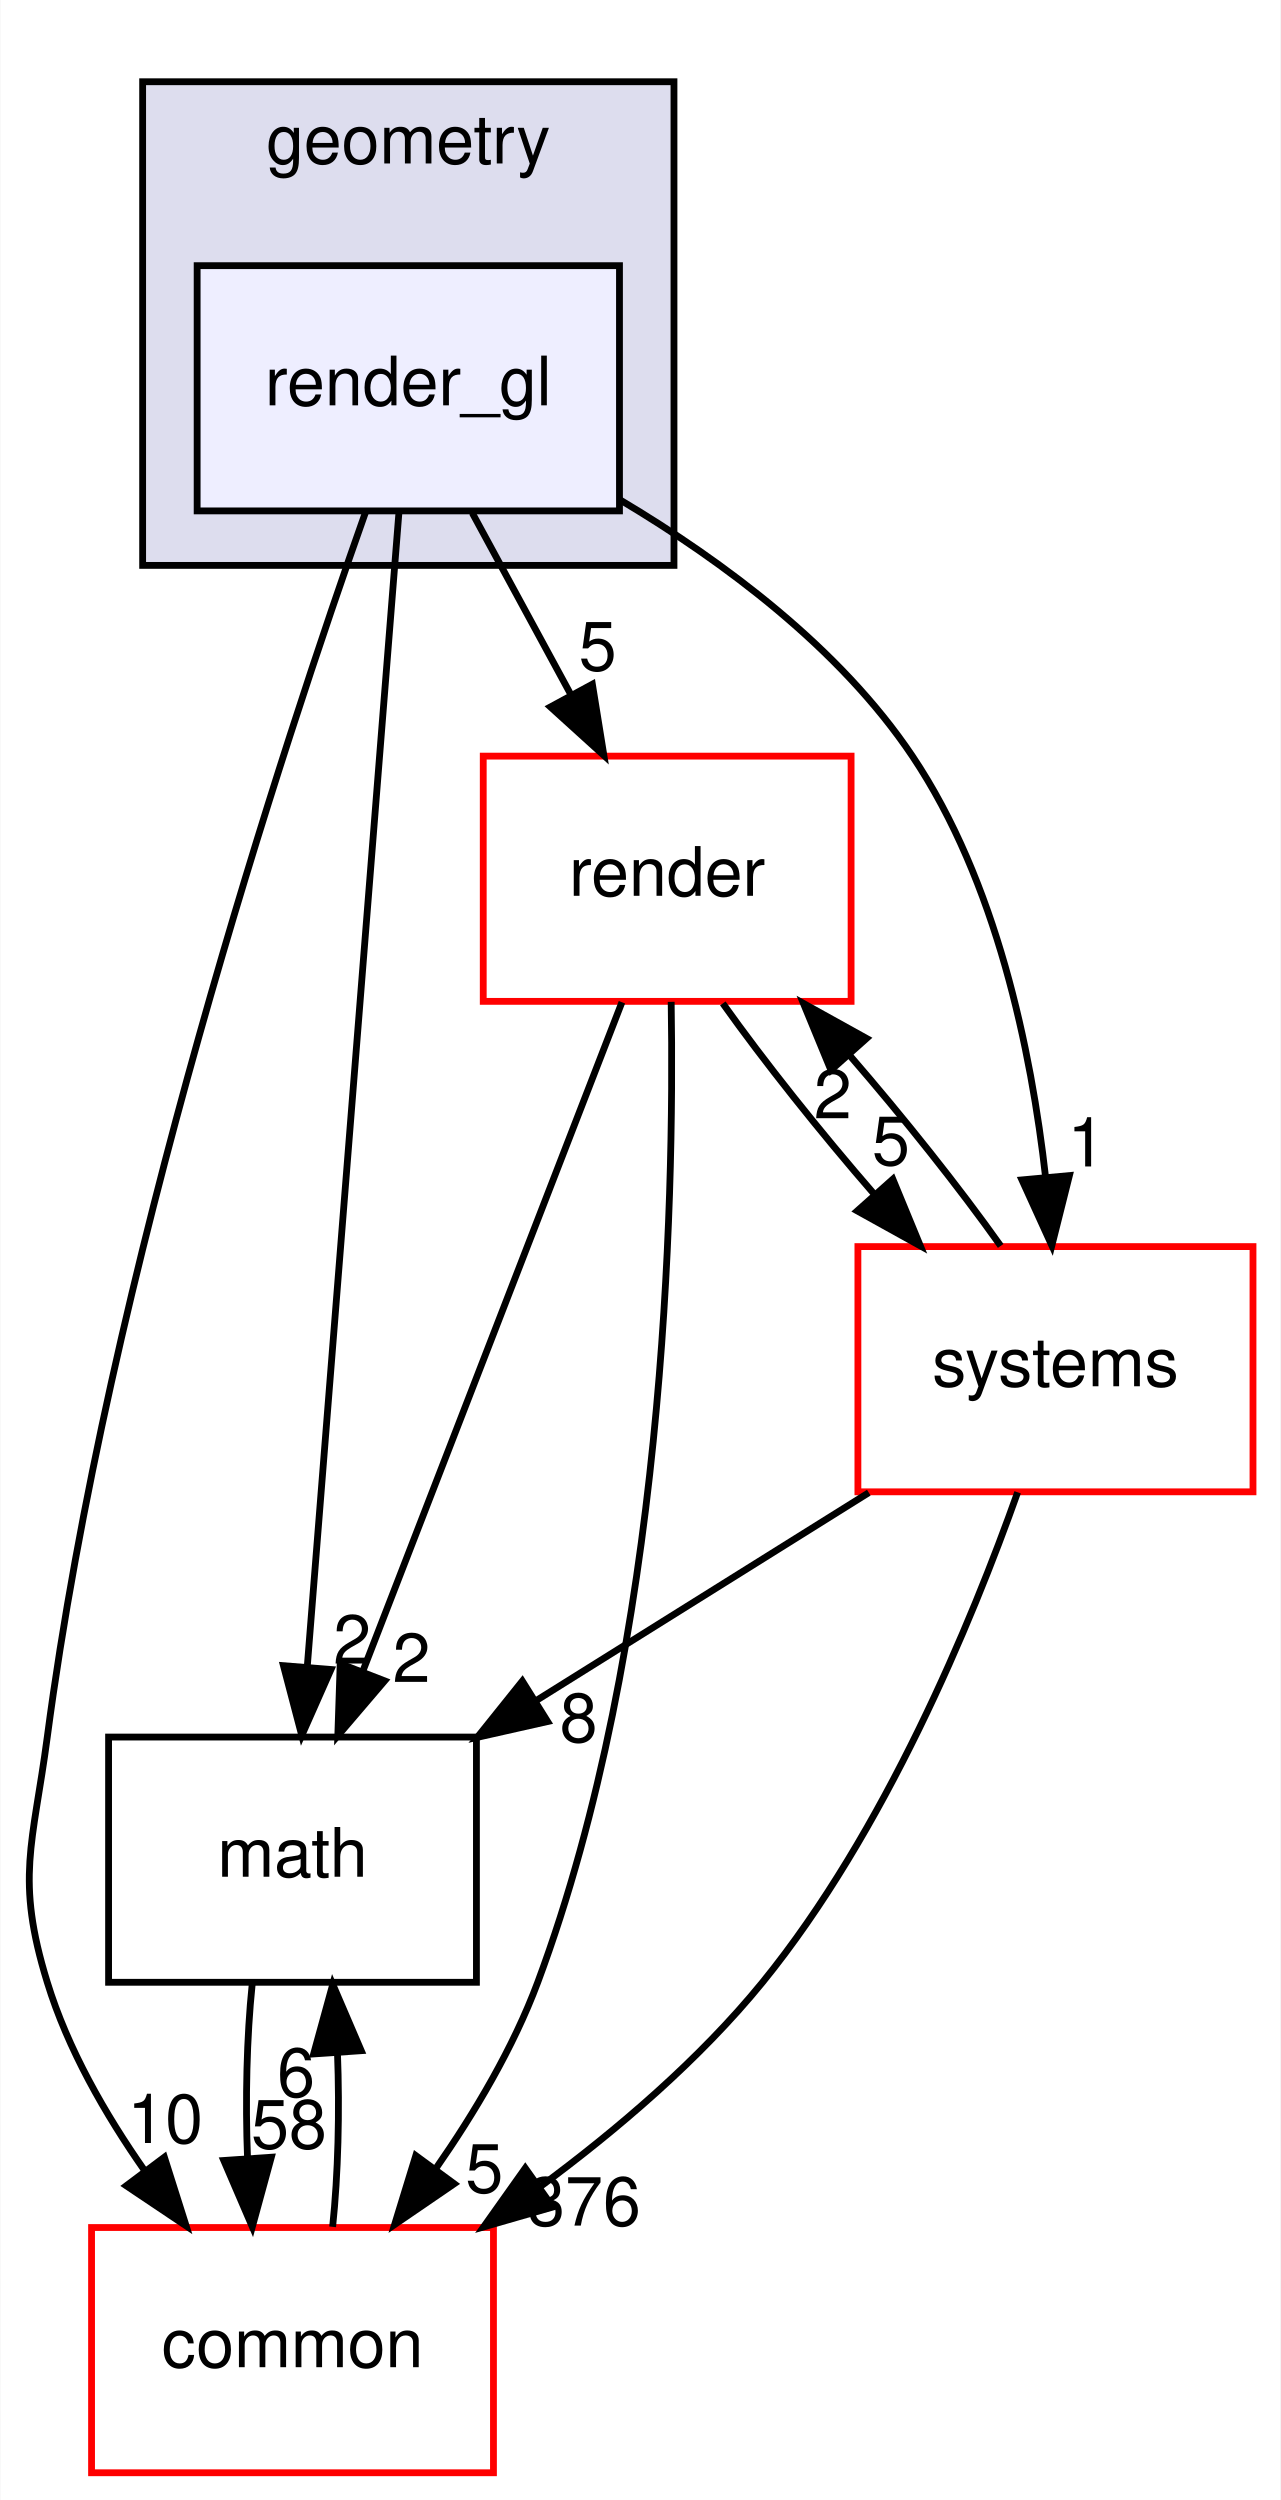
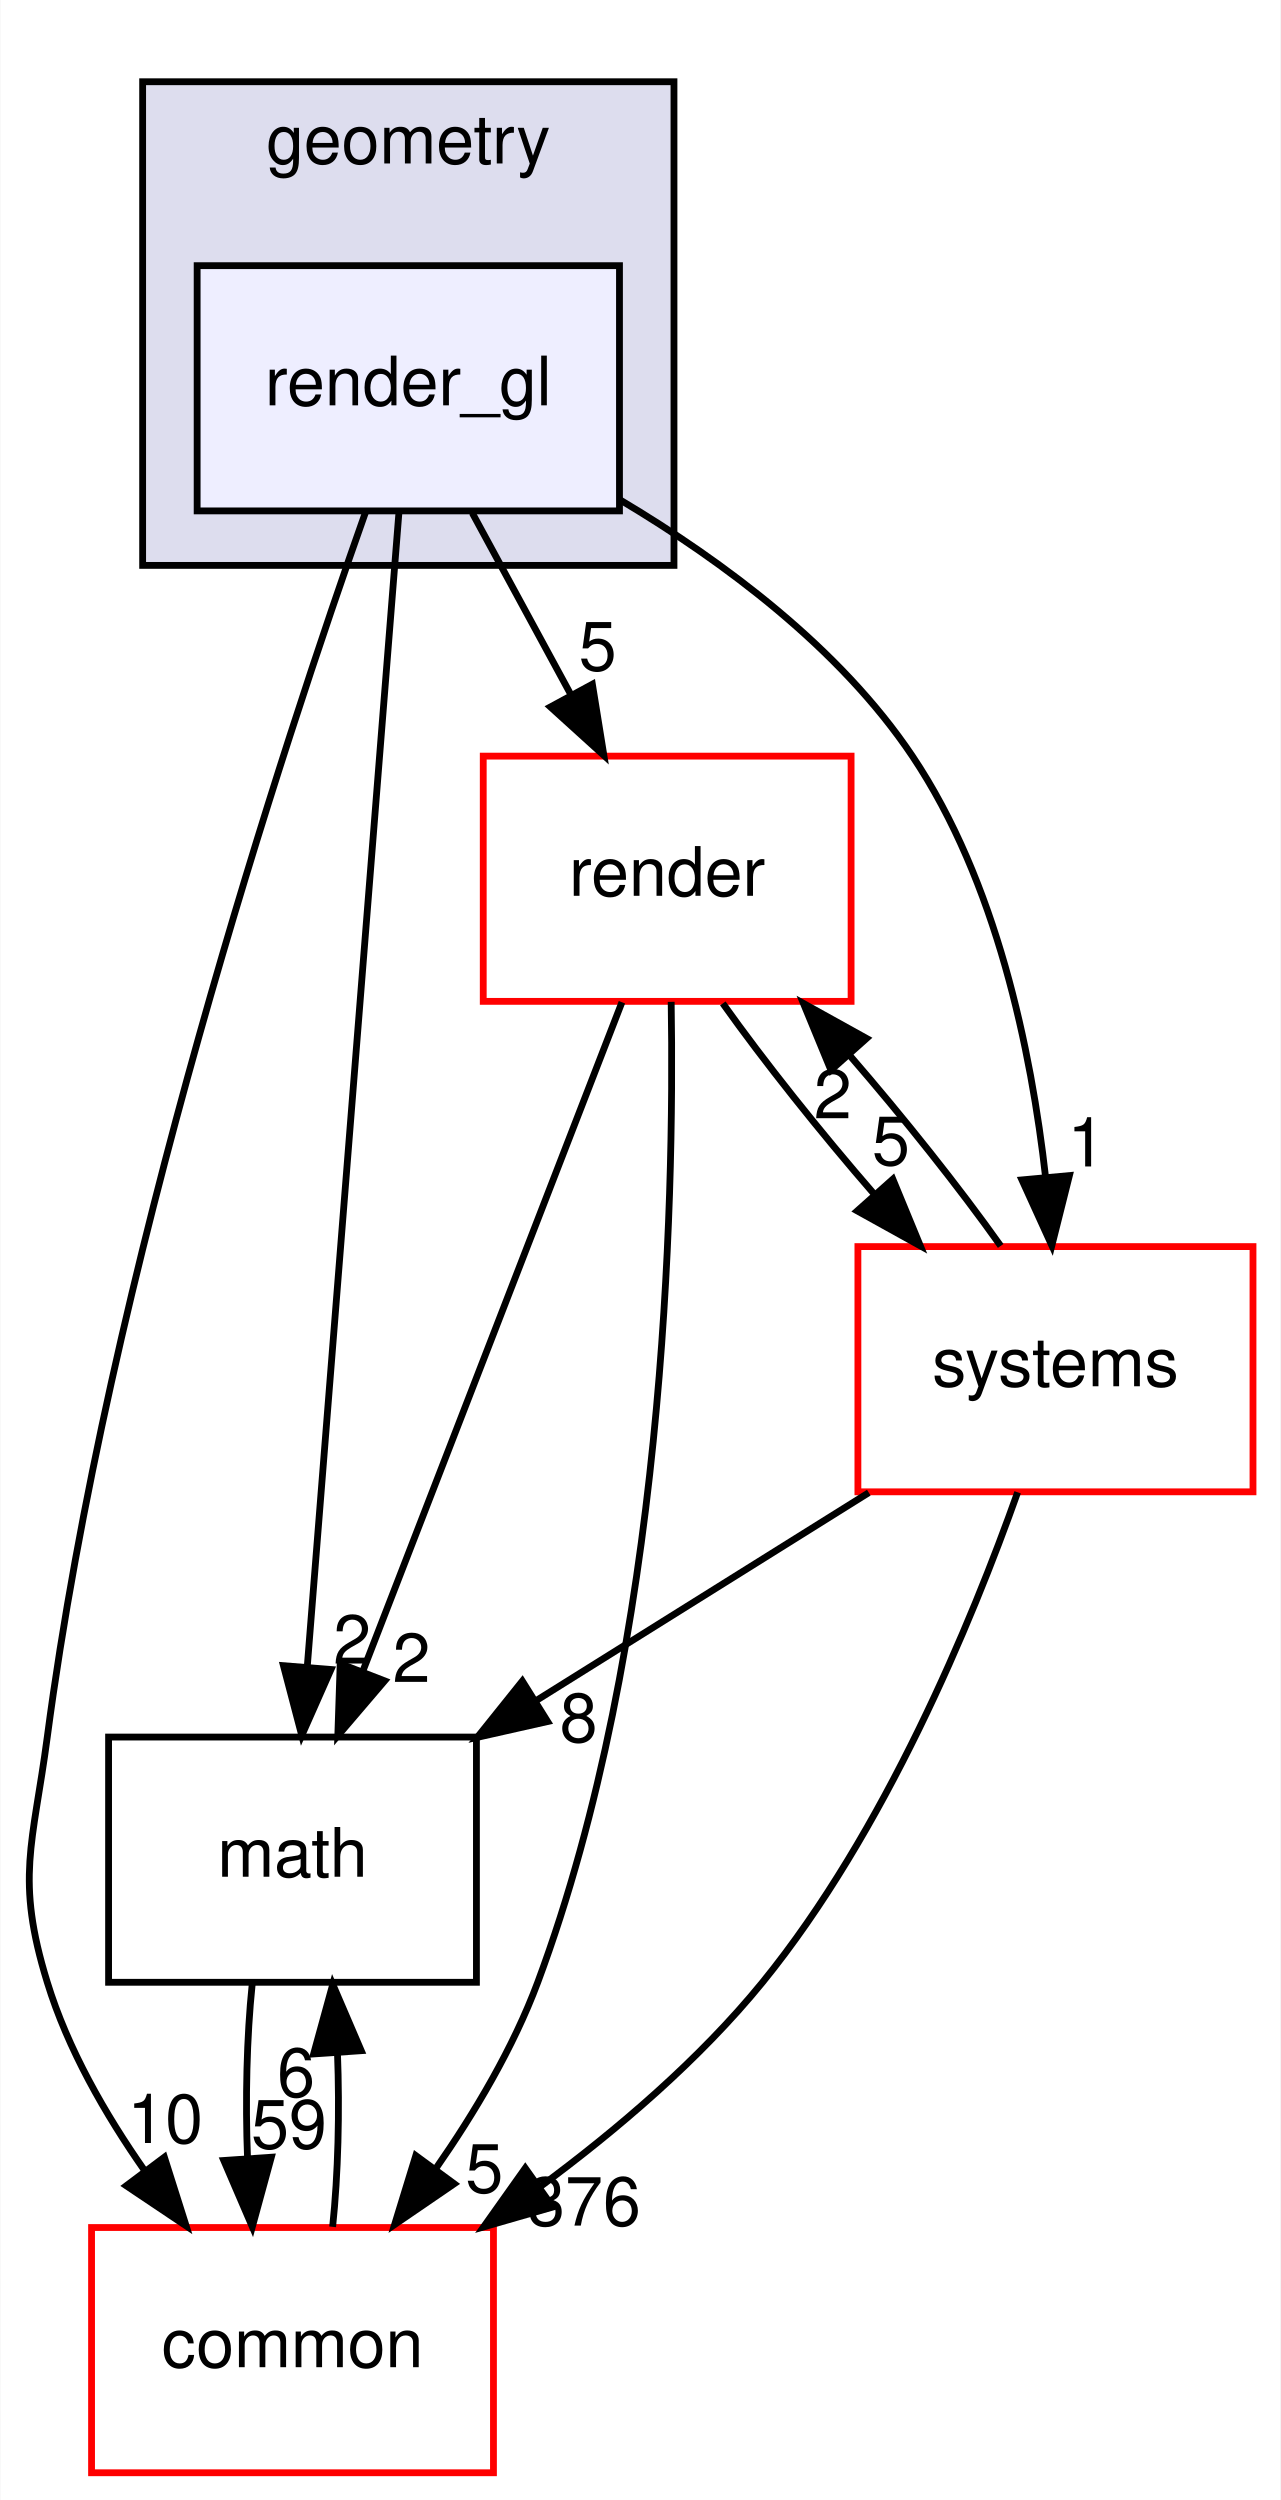
<svg xmlns="http://www.w3.org/2000/svg" xmlns:xlink="http://www.w3.org/1999/xlink" width="188pt" height="367pt" viewBox="0.00 0.00 187.88 367.00">
  <g id="graph0" class="graph" transform="scale(1 1) rotate(0) translate(4 363)">
    <polygon fill="white" stroke="transparent" points="-4,4 -4,-363 183.88,-363 183.88,4 -4,4" />
    <g id="clust1" class="cluster">
      <g id="a_clust1">
        <a xlink:href="dir_d739e095b49d8b72164589d00310017d.html" target="_top" xlink:title="geometry">
          <polygon fill="#ddddee" stroke="black" points="16.88,-280 16.88,-351 94.88,-351 94.88,-280 16.88,-280" />
          <text text-anchor="middle" x="55.88" y="-339" font-family="Helvetica,sans-Serif" font-size="10.00">geometry</text>
        </a>
      </g>
    </g>
    <g id="node1" class="node">
      <g id="a_node1">
        <a xlink:href="dir_8ce7b658333a2b1019abe8473e52e1ec.html" target="_top" xlink:title="render_gl">
          <polygon fill="#eeeeff" stroke="black" points="86.88,-324 24.88,-324 24.88,-288 86.88,-288 86.88,-324" />
          <text text-anchor="middle" x="55.88" y="-303.5" font-family="Helvetica,sans-Serif" font-size="10.00">render_gl</text>
        </a>
      </g>
    </g>
    <g id="node2" class="node">
      <g id="a_node2">
        <a xlink:href="dir_05142ce2278c744298ef3f06d9e628a4.html" target="_top" xlink:title="render">
          <polygon fill="white" stroke="red" points="120.88,-252 66.88,-252 66.88,-216 120.88,-216 120.88,-252" />
          <text text-anchor="middle" x="93.88" y="-231.5" font-family="Helvetica,sans-Serif" font-size="10.00">render</text>
        </a>
      </g>
    </g>
    <g id="edge6" class="edge">
      <path fill="none" stroke="black" d="M65.27,-287.7C69.64,-279.64 74.93,-269.89 79.77,-260.98" />
      <polygon fill="black" stroke="black" points="82.9,-262.56 84.59,-252.1 76.74,-259.22 82.9,-262.56" />
      <g id="a_edge6-headlabel">
        <a xlink:href="dir_000051_000049.html" target="_top" xlink:title="5">
          <text text-anchor="middle" x="83.68" y="-264.58" font-family="Helvetica,sans-Serif" font-size="10.00">5</text>
        </a>
      </g>
    </g>
    <g id="node3" class="node">
      <g id="a_node3">
        <a xlink:href="dir_fc0178d6978c9fa2cad6ef3e048a60a7.html" target="_top" xlink:title="math">
          <polygon fill="none" stroke="black" points="65.88,-108 11.88,-108 11.88,-72 65.88,-72 65.88,-108" />
          <text text-anchor="middle" x="38.88" y="-87.5" font-family="Helvetica,sans-Serif" font-size="10.00">math</text>
        </a>
      </g>
    </g>
    <g id="edge7" class="edge">
      <path fill="none" stroke="black" d="M54.51,-287.85C51.57,-250.83 44.61,-163.18 41.05,-118.39" />
      <polygon fill="black" stroke="black" points="44.53,-117.92 40.24,-108.23 37.55,-118.48 44.53,-117.92" />
      <g id="a_edge7-headlabel">
        <a xlink:href="dir_000051_000011.html" target="_top" xlink:title="2">
          <text text-anchor="middle" x="47.64" y="-118.78" font-family="Helvetica,sans-Serif" font-size="10.00">2</text>
        </a>
      </g>
    </g>
    <g id="node4" class="node">
      <g id="a_node4">
        <a xlink:href="dir_a36da230f0956f48b11c85f7d599788f.html" target="_top" xlink:title="common">
          <polygon fill="white" stroke="red" points="68.38,-36 9.38,-36 9.38,0 68.38,0 68.38,-36" />
          <text text-anchor="middle" x="38.88" y="-15.5" font-family="Helvetica,sans-Serif" font-size="10.00">common</text>
        </a>
      </g>
    </g>
    <g id="edge8" class="edge">
      <path fill="none" stroke="black" d="M49.64,-287.92C37.67,-254.13 11.88,-176.12 2.88,-108 0.78,-92.14 -1.83,-87.29 2.88,-72 5.88,-62.22 11.38,-52.62 17.19,-44.33" />
      <polygon fill="black" stroke="black" points="20.07,-46.33 23.27,-36.23 14.47,-42.13 20.07,-46.33" />
      <g id="a_edge8-headlabel">
        <a xlink:href="dir_000051_000008.html" target="_top" xlink:title="10">
          <text text-anchor="middle" x="20.19" y="-48.41" font-family="Helvetica,sans-Serif" font-size="10.00">10</text>
        </a>
      </g>
    </g>
    <g id="node5" class="node">
      <g id="a_node5">
        <a xlink:href="dir_b7a0e33b407baa23d8a077e33033c988.html" target="_top" xlink:title="systems">
          <polygon fill="white" stroke="red" points="179.88,-180 121.88,-180 121.88,-144 179.88,-144 179.88,-180" />
          <text text-anchor="middle" x="150.88" y="-159.5" font-family="Helvetica,sans-Serif" font-size="10.00">systems</text>
        </a>
      </g>
    </g>
    <g id="edge9" class="edge">
      <path fill="none" stroke="black" d="M87.03,-289.58C102.12,-280.59 119.23,-267.88 129.88,-252 142.2,-233.61 147.33,-208.86 149.44,-190.12" />
      <polygon fill="black" stroke="black" points="152.93,-190.43 150.35,-180.15 145.96,-189.79 152.93,-190.43" />
      <g id="a_edge9-headlabel">
        <a xlink:href="dir_000051_000091.html" target="_top" xlink:title="1">
          <text text-anchor="middle" x="155.43" y="-191.76" font-family="Helvetica,sans-Serif" font-size="10.00">1</text>
        </a>
      </g>
    </g>
    <g id="edge1" class="edge">
      <path fill="none" stroke="black" d="M87.24,-215.87C77.78,-191.46 60.34,-146.43 49.19,-117.64" />
      <polygon fill="black" stroke="black" points="52.41,-116.25 45.53,-108.19 45.88,-118.78 52.41,-116.25" />
      <g id="a_edge1-headlabel">
        <a xlink:href="dir_000049_000011.html" target="_top" xlink:title="2">
          <text text-anchor="middle" x="56.35" y="-116.08" font-family="Helvetica,sans-Serif" font-size="10.00">2</text>
        </a>
      </g>
    </g>
    <g id="edge2" class="edge">
      <path fill="none" stroke="black" d="M94.47,-215.93C94.96,-185.84 93.47,-121.84 74.88,-72 71.3,-62.41 65.64,-52.86 59.86,-44.57" />
      <polygon fill="black" stroke="black" points="62.62,-42.42 53.87,-36.43 56.98,-46.56 62.62,-42.42" />
      <g id="a_edge2-headlabel">
        <a xlink:href="dir_000049_000008.html" target="_top" xlink:title="5">
          <text text-anchor="middle" x="67.04" y="-41.13" font-family="Helvetica,sans-Serif" font-size="10.00">5</text>
        </a>
      </g>
    </g>
    <g id="edge3" class="edge">
      <path fill="none" stroke="black" d="M102.05,-215.7C108.08,-207.22 116.32,-196.86 124.38,-187.58" />
      <polygon fill="black" stroke="black" points="127.01,-189.9 131.05,-180.1 121.78,-185.24 127.01,-189.9" />
      <g id="a_edge3-headlabel">
        <a xlink:href="dir_000049_000091.html" target="_top" xlink:title="5">
          <text text-anchor="middle" x="126.73" y="-191.97" font-family="Helvetica,sans-Serif" font-size="10.00">5</text>
        </a>
      </g>
    </g>
    <g id="edge4" class="edge">
      <path fill="none" stroke="black" d="M32.96,-71.7C32.16,-63.98 31.94,-54.71 32.28,-46.11" />
      <polygon fill="black" stroke="black" points="35.77,-46.32 32.98,-36.1 28.79,-45.84 35.77,-46.32" />
      <g id="a_edge4-headlabel">
-         <a xlink:href="dir_000011_000008.html" target="_top" xlink:title="58">
-           <text text-anchor="middle" x="38.36" y="-47.61" font-family="Helvetica,sans-Serif" font-size="10.00">58</text>
+         <a xlink:href="dir_000011_000008.html" target="_top" xlink:title="59">
+           <text text-anchor="middle" x="38.36" y="-47.61" font-family="Helvetica,sans-Serif" font-size="10.00">59</text>
        </a>
      </g>
    </g>
    <g id="edge5" class="edge">
      <path fill="none" stroke="black" d="M44.77,-36.1C45.58,-43.79 45.81,-53.05 45.48,-61.67" />
      <polygon fill="black" stroke="black" points="41.98,-61.48 44.79,-71.7 48.97,-61.96 41.98,-61.48" />
      <g id="a_edge5-headlabel">
        <a xlink:href="dir_000008_000011.html" target="_top" xlink:title="6">
          <text text-anchor="middle" x="39.4" y="-55.2" font-family="Helvetica,sans-Serif" font-size="10.00">6</text>
        </a>
      </g>
    </g>
    <g id="edge10" class="edge">
      <path fill="none" stroke="black" d="M142.84,-180.1C136.85,-188.55 128.62,-198.9 120.56,-208.2" />
      <polygon fill="black" stroke="black" points="117.92,-205.9 113.88,-215.7 123.15,-210.56 117.92,-205.9" />
      <g id="a_edge10-headlabel">
        <a xlink:href="dir_000091_000049.html" target="_top" xlink:title="2">
          <text text-anchor="middle" x="118.19" y="-198.83" font-family="Helvetica,sans-Serif" font-size="10.00">2</text>
        </a>
      </g>
    </g>
    <g id="edge11" class="edge">
      <path fill="none" stroke="black" d="M123.48,-143.88C108.72,-134.66 90.35,-123.17 74.5,-113.26" />
      <polygon fill="black" stroke="black" points="76.33,-110.28 65.99,-107.95 72.62,-116.22 76.33,-110.28" />
      <g id="a_edge11-headlabel">
        <a xlink:href="dir_000091_000011.html" target="_top" xlink:title="8">
          <text text-anchor="middle" x="80.88" y="-107.28" font-family="Helvetica,sans-Serif" font-size="10.00">8</text>
        </a>
      </g>
    </g>
    <g id="edge12" class="edge">
      <path fill="none" stroke="black" d="M145.33,-143.93C138.6,-124.96 125.85,-94.1 107.88,-72 98.67,-60.69 86.59,-50.37 75.12,-41.9" />
      <polygon fill="black" stroke="black" points="77.1,-39.01 66.92,-36.08 73.05,-44.72 77.1,-39.01" />
      <g id="a_edge12-headlabel">
        <a xlink:href="dir_000091_000008.html" target="_top" xlink:title="376">
          <text text-anchor="middle" x="81.67" y="-36.28" font-family="Helvetica,sans-Serif" font-size="10.00">376</text>
        </a>
      </g>
    </g>
  </g>
</svg>
